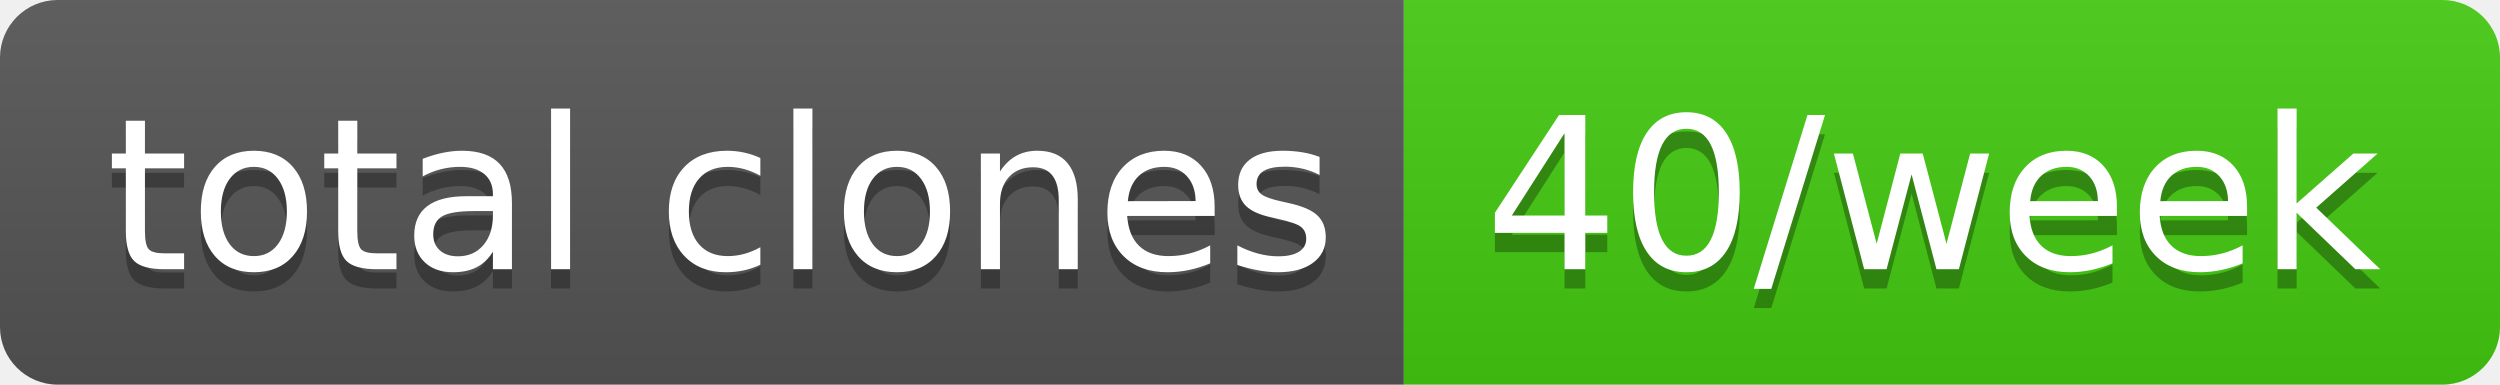
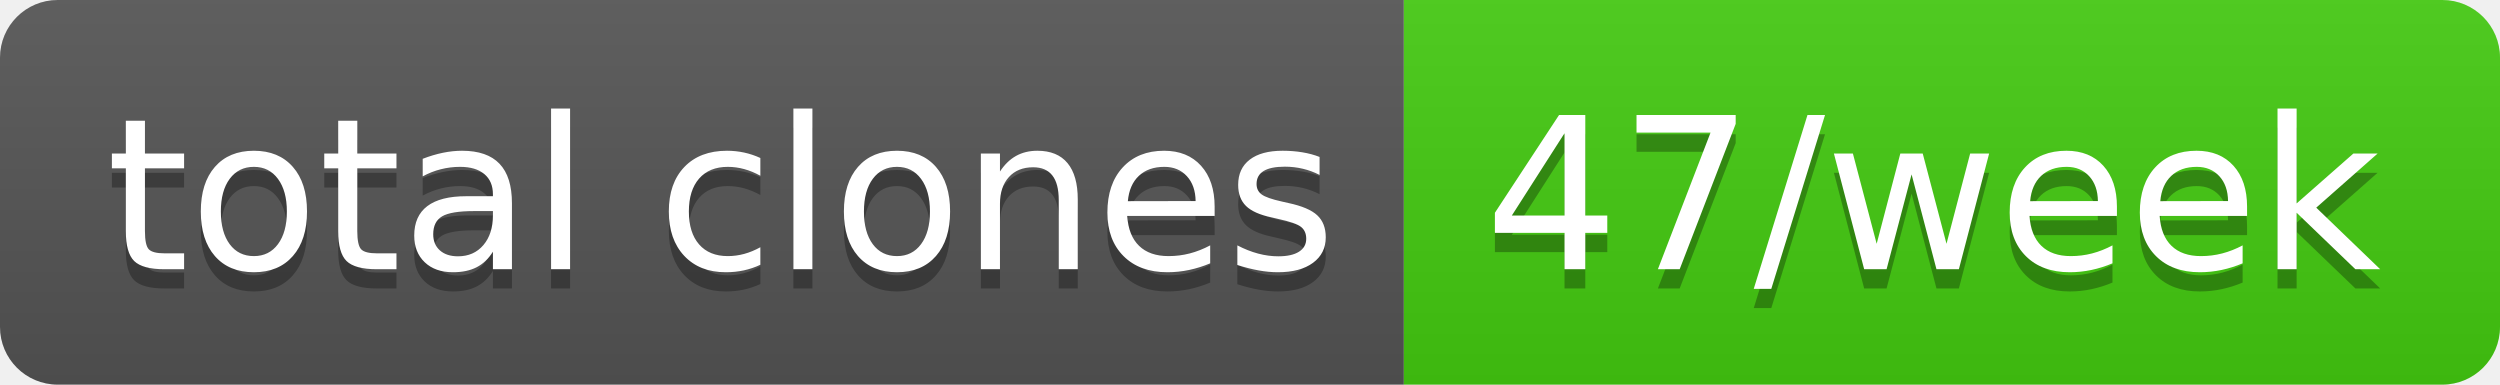
- <svg xmlns="http://www.w3.org/2000/svg" width="130" height="20" role="img" aria-label="total clones: 40/week">
+ <svg xmlns="http://www.w3.org/2000/svg" width="130" height="20" role="img" aria-label="total clones: 47/week">
  <linearGradient id="s" x2="0" y2="100%">
    <stop offset="0" stop-color="#bbb" stop-opacity=".1" />
    <stop offset="1" stop-opacity=".1" />
  </linearGradient>
  <clipPath id="r">
    <rect width="130" height="20" rx="3" fill="#fff" />
  </clipPath>
  <g clip-path="url(#r)">
    <rect width="73" height="20" fill="#555" />
    <rect x="73" width="57" height="20" fill="#4c1" />
    <rect width="130" height="20" fill="url(#s)" />
  </g>
  <g fill="#fff" text-anchor="middle" font-family="Verdana,Geneva,DejaVu Sans,sans-serif" text-rendering="geometricPrecision" font-size="110">
    <text aria-hidden="true" x="375" y="150" fill="#010101" fill-opacity=".3" transform="scale(.1)" textLength="630">total clones</text>
    <text x="375" y="140" transform="scale(.1)" fill="#fff" textLength="630">total clones</text>
-     <text aria-hidden="true" x="1005" y="150" fill="#010101" fill-opacity=".3" transform="scale(.1)" textLength="470">40/week</text>
-     <text x="1005" y="140" transform="scale(.1)" fill="#fff" textLength="470">40/week</text>
+     <text aria-hidden="true" x="1005" y="150" fill="#010101" fill-opacity=".3" transform="scale(.1)" textLength="470">47/week</text>
+     <text x="1005" y="140" transform="scale(.1)" fill="#fff" textLength="470">47/week</text>
  </g>
</svg>
